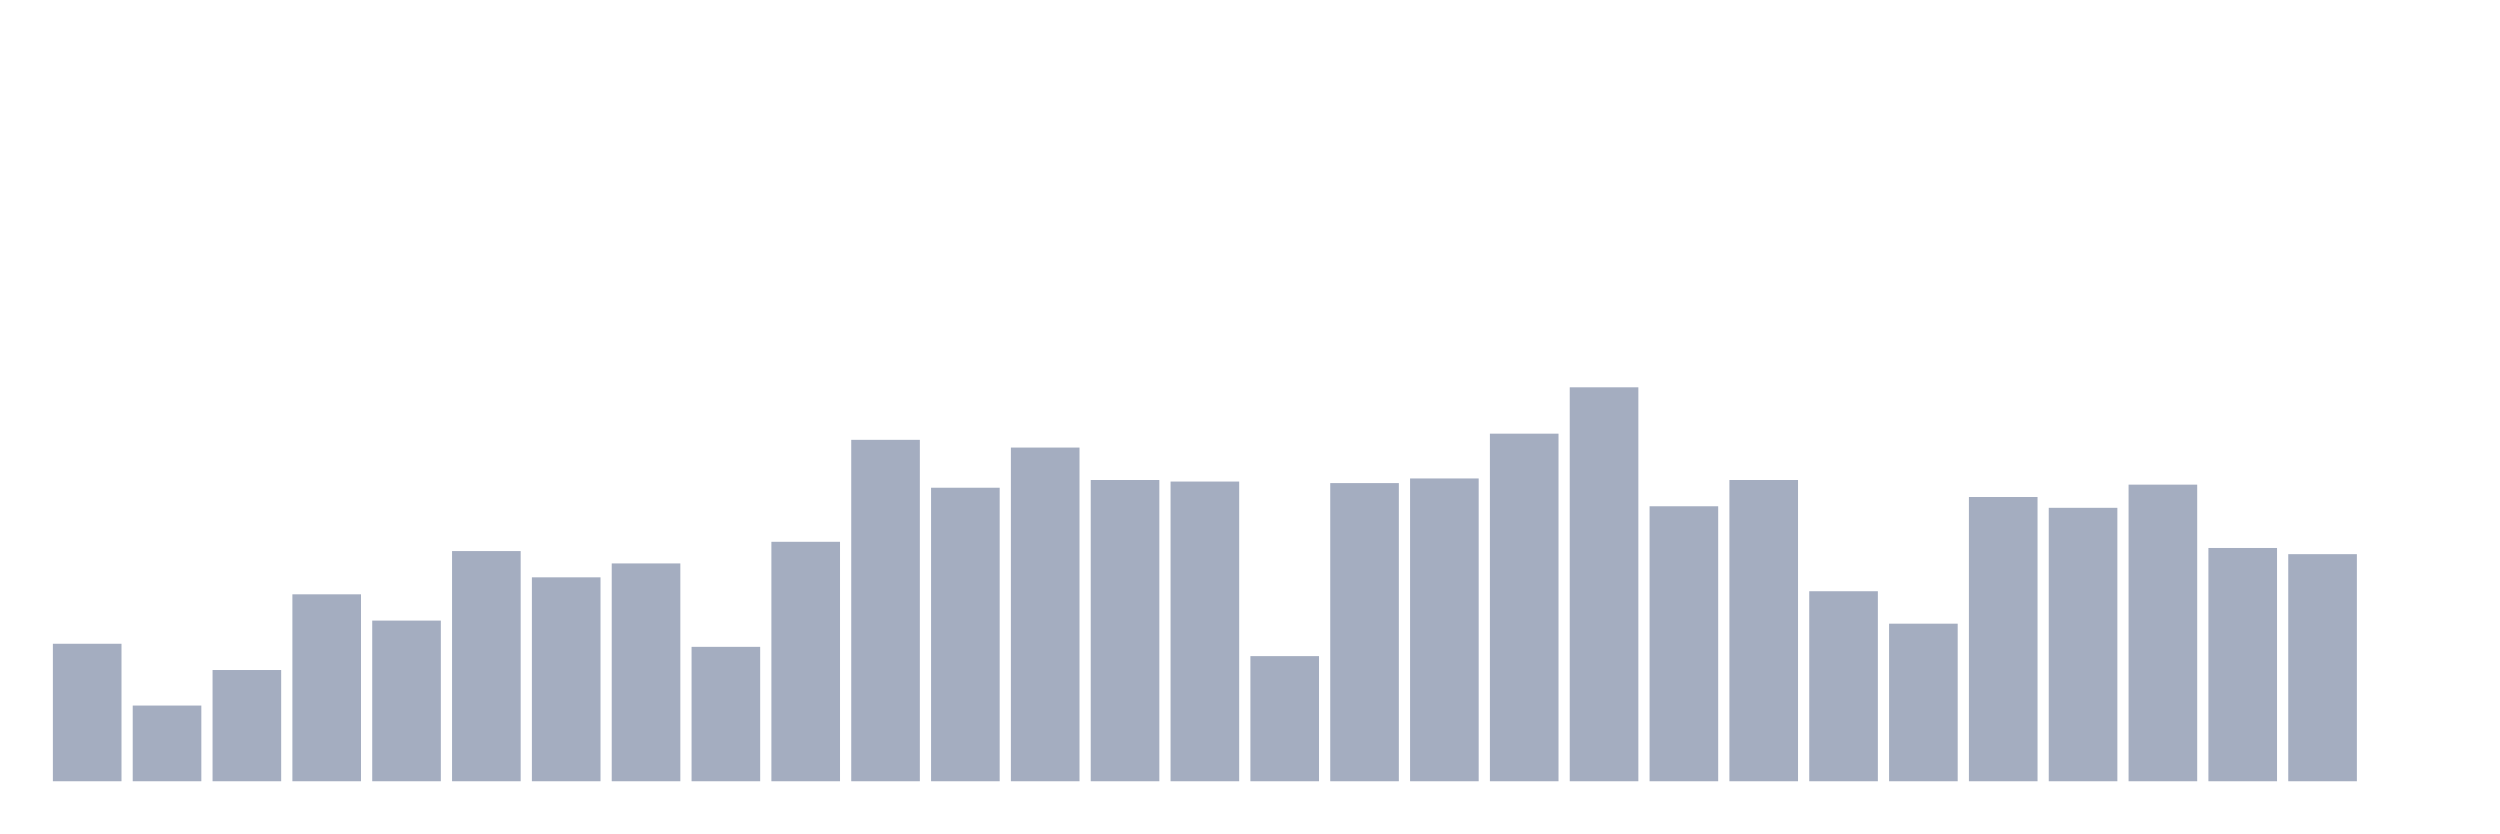
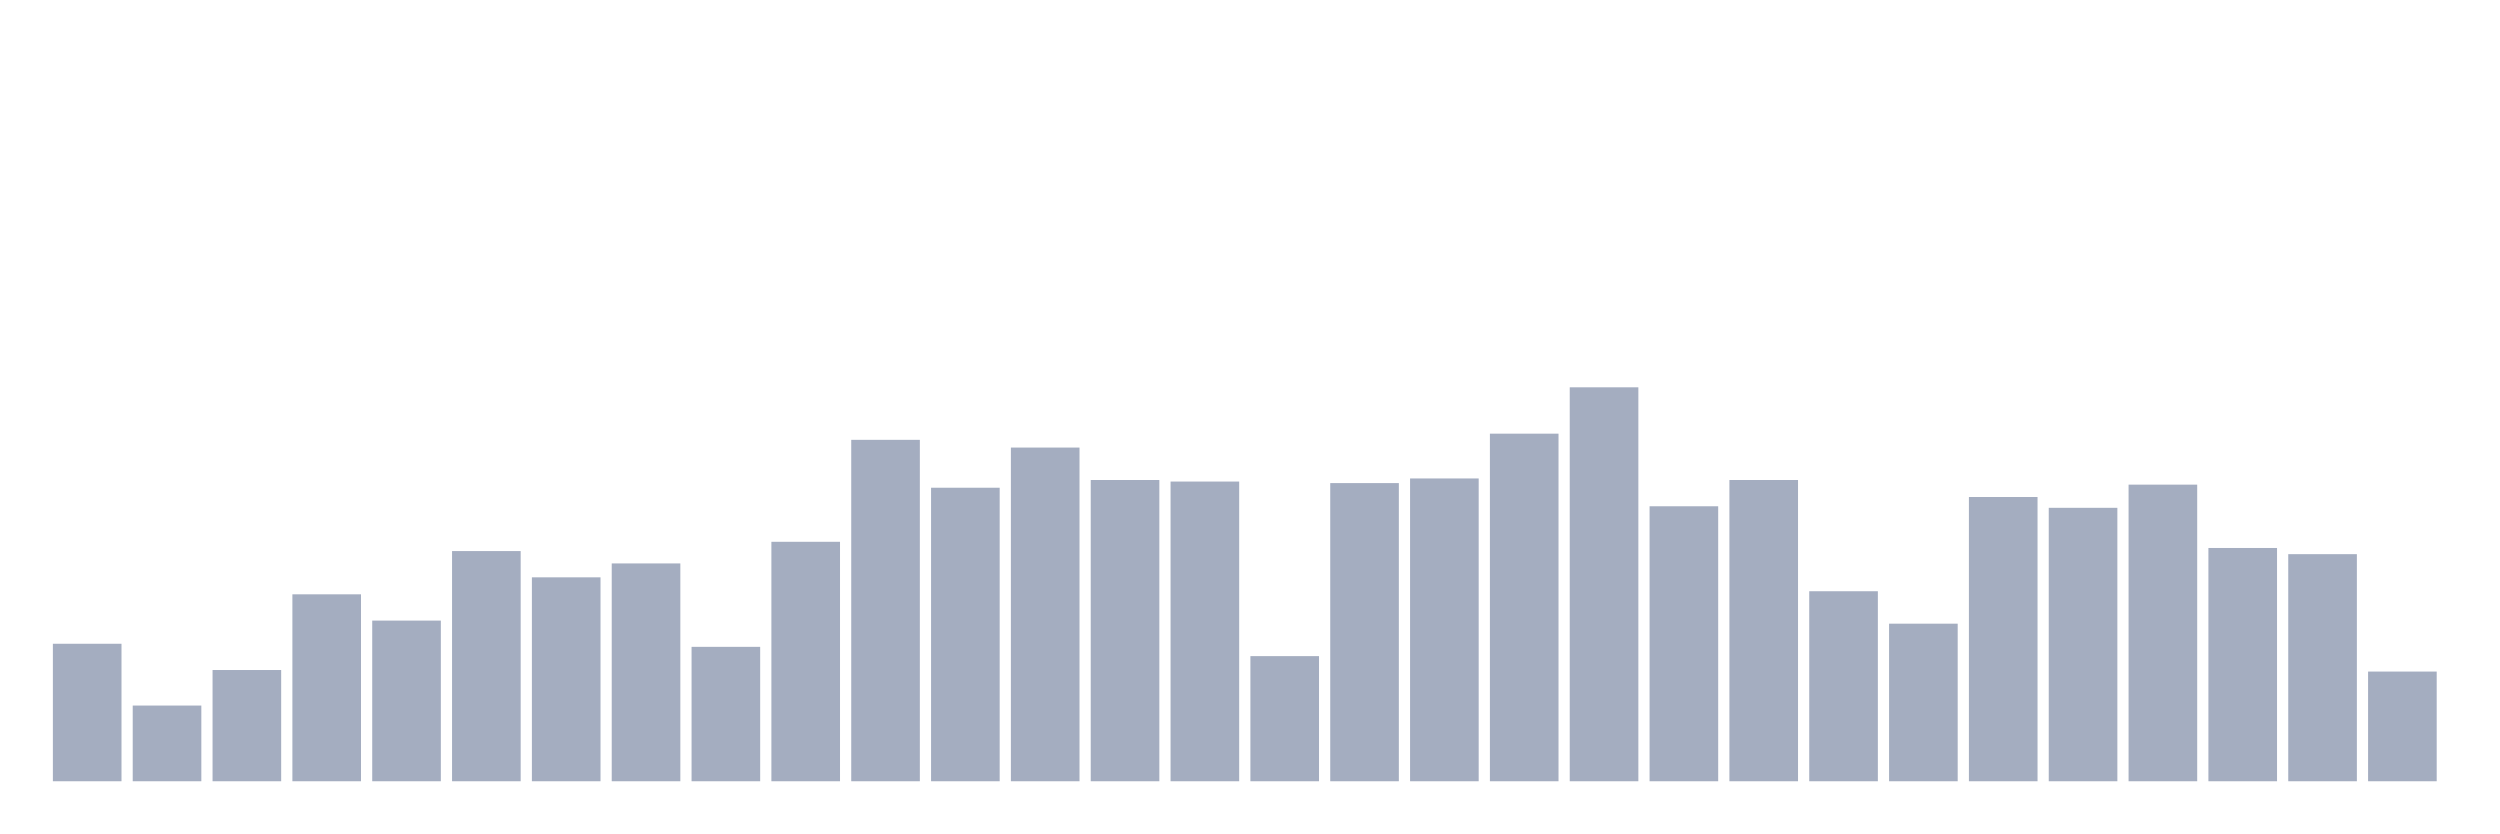
<svg xmlns="http://www.w3.org/2000/svg" viewBox="0 0 480 160">
  <g transform="translate(10,10)">
    <rect class="bar" x="0.153" width="13.175" y="113.602" height="26.398" fill="rgb(164,173,192)" />
    <rect class="bar" x="15.482" width="13.175" y="125.466" height="14.534" fill="rgb(164,173,192)" />
    <rect class="bar" x="30.81" width="13.175" y="118.644" height="21.356" fill="rgb(164,173,192)" />
    <rect class="bar" x="46.138" width="13.175" y="104.11" height="35.89" fill="rgb(164,173,192)" />
    <rect class="bar" x="61.466" width="13.175" y="109.153" height="30.847" fill="rgb(164,173,192)" />
    <rect class="bar" x="76.794" width="13.175" y="95.805" height="44.195" fill="rgb(164,173,192)" />
    <rect class="bar" x="92.123" width="13.175" y="100.847" height="39.153" fill="rgb(164,173,192)" />
    <rect class="bar" x="107.451" width="13.175" y="98.178" height="41.822" fill="rgb(164,173,192)" />
    <rect class="bar" x="122.779" width="13.175" y="114.195" height="25.805" fill="rgb(164,173,192)" />
    <rect class="bar" x="138.107" width="13.175" y="94.025" height="45.975" fill="rgb(164,173,192)" />
    <rect class="bar" x="153.436" width="13.175" y="74.449" height="65.551" fill="rgb(164,173,192)" />
    <rect class="bar" x="168.764" width="13.175" y="83.644" height="56.356" fill="rgb(164,173,192)" />
    <rect class="bar" x="184.092" width="13.175" y="75.932" height="64.068" fill="rgb(164,173,192)" />
    <rect class="bar" x="199.42" width="13.175" y="82.161" height="57.839" fill="rgb(164,173,192)" />
    <rect class="bar" x="214.748" width="13.175" y="82.458" height="57.542" fill="rgb(164,173,192)" />
    <rect class="bar" x="230.077" width="13.175" y="115.975" height="24.025" fill="rgb(164,173,192)" />
    <rect class="bar" x="245.405" width="13.175" y="82.754" height="57.246" fill="rgb(164,173,192)" />
    <rect class="bar" x="260.733" width="13.175" y="81.864" height="58.136" fill="rgb(164,173,192)" />
    <rect class="bar" x="276.061" width="13.175" y="73.263" height="66.737" fill="rgb(164,173,192)" />
    <rect class="bar" x="291.39" width="13.175" y="64.364" height="75.636" fill="rgb(164,173,192)" />
    <rect class="bar" x="306.718" width="13.175" y="87.203" height="52.797" fill="rgb(164,173,192)" />
    <rect class="bar" x="322.046" width="13.175" y="82.161" height="57.839" fill="rgb(164,173,192)" />
    <rect class="bar" x="337.374" width="13.175" y="103.517" height="36.483" fill="rgb(164,173,192)" />
    <rect class="bar" x="352.702" width="13.175" y="109.746" height="30.254" fill="rgb(164,173,192)" />
    <rect class="bar" x="368.031" width="13.175" y="85.424" height="54.576" fill="rgb(164,173,192)" />
    <rect class="bar" x="383.359" width="13.175" y="87.5" height="52.5" fill="rgb(164,173,192)" />
    <rect class="bar" x="398.687" width="13.175" y="83.051" height="56.949" fill="rgb(164,173,192)" />
    <rect class="bar" x="414.015" width="13.175" y="95.212" height="44.788" fill="rgb(164,173,192)" />
    <rect class="bar" x="429.344" width="13.175" y="96.398" height="43.602" fill="rgb(164,173,192)" />
-     <rect class="bar" x="444.672" width="13.175" y="140" height="0" fill="rgb(164,173,192)" />
+     <rect class="bar" x="444.672" width="13.175" y="118.941" height="21.059" fill="rgb(164,173,192)" />
  </g>
</svg>
